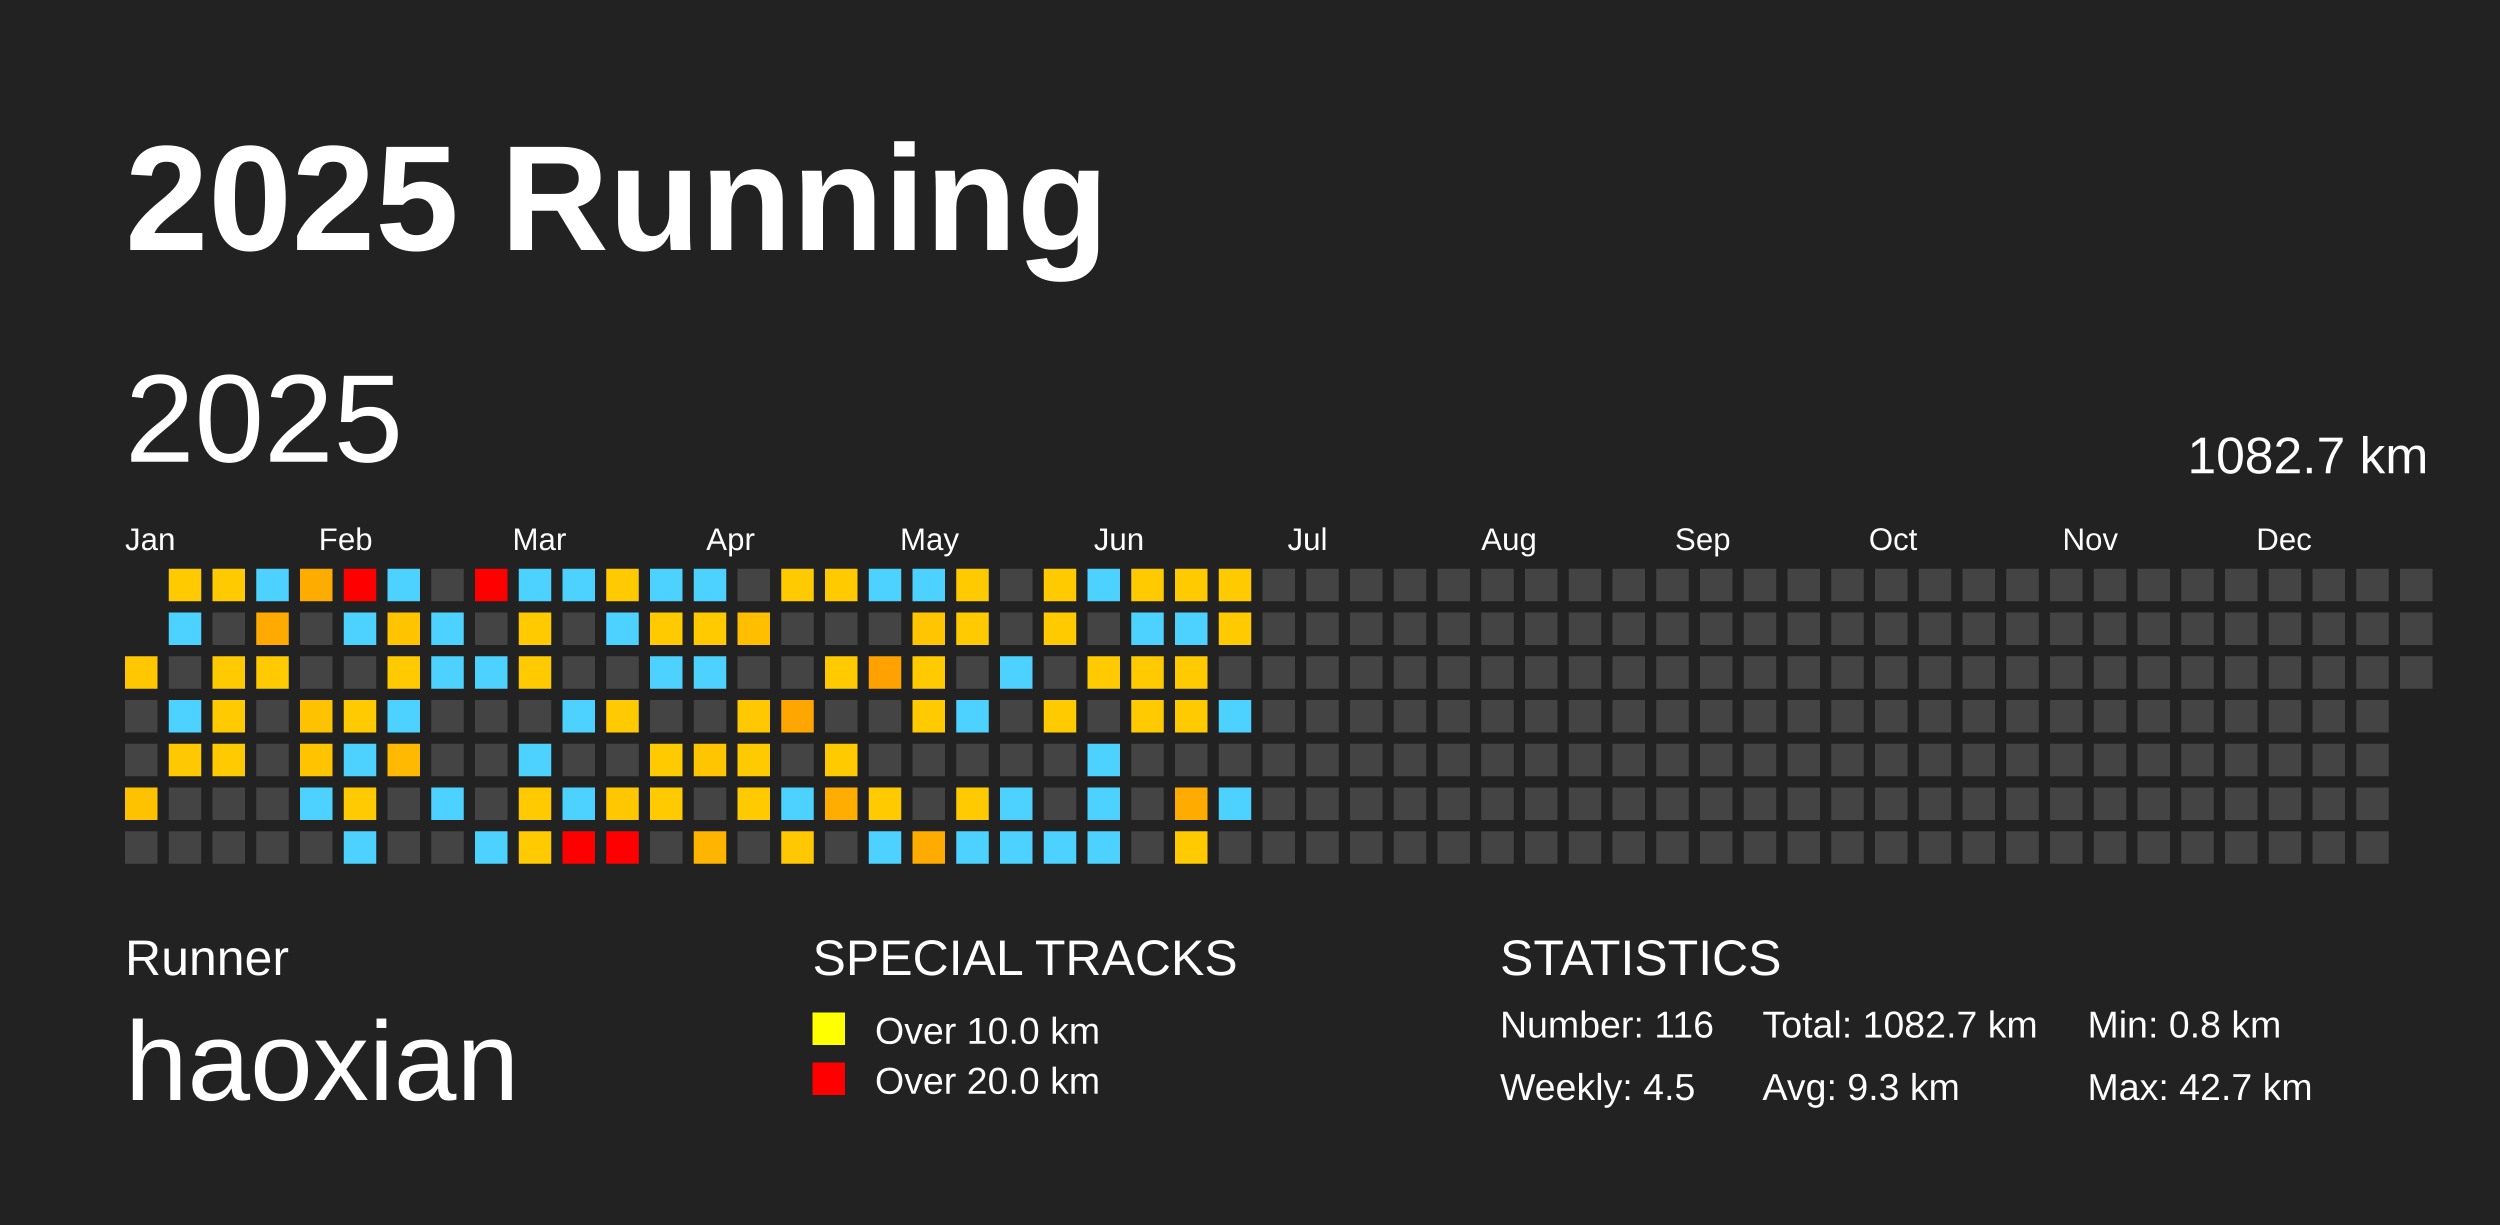
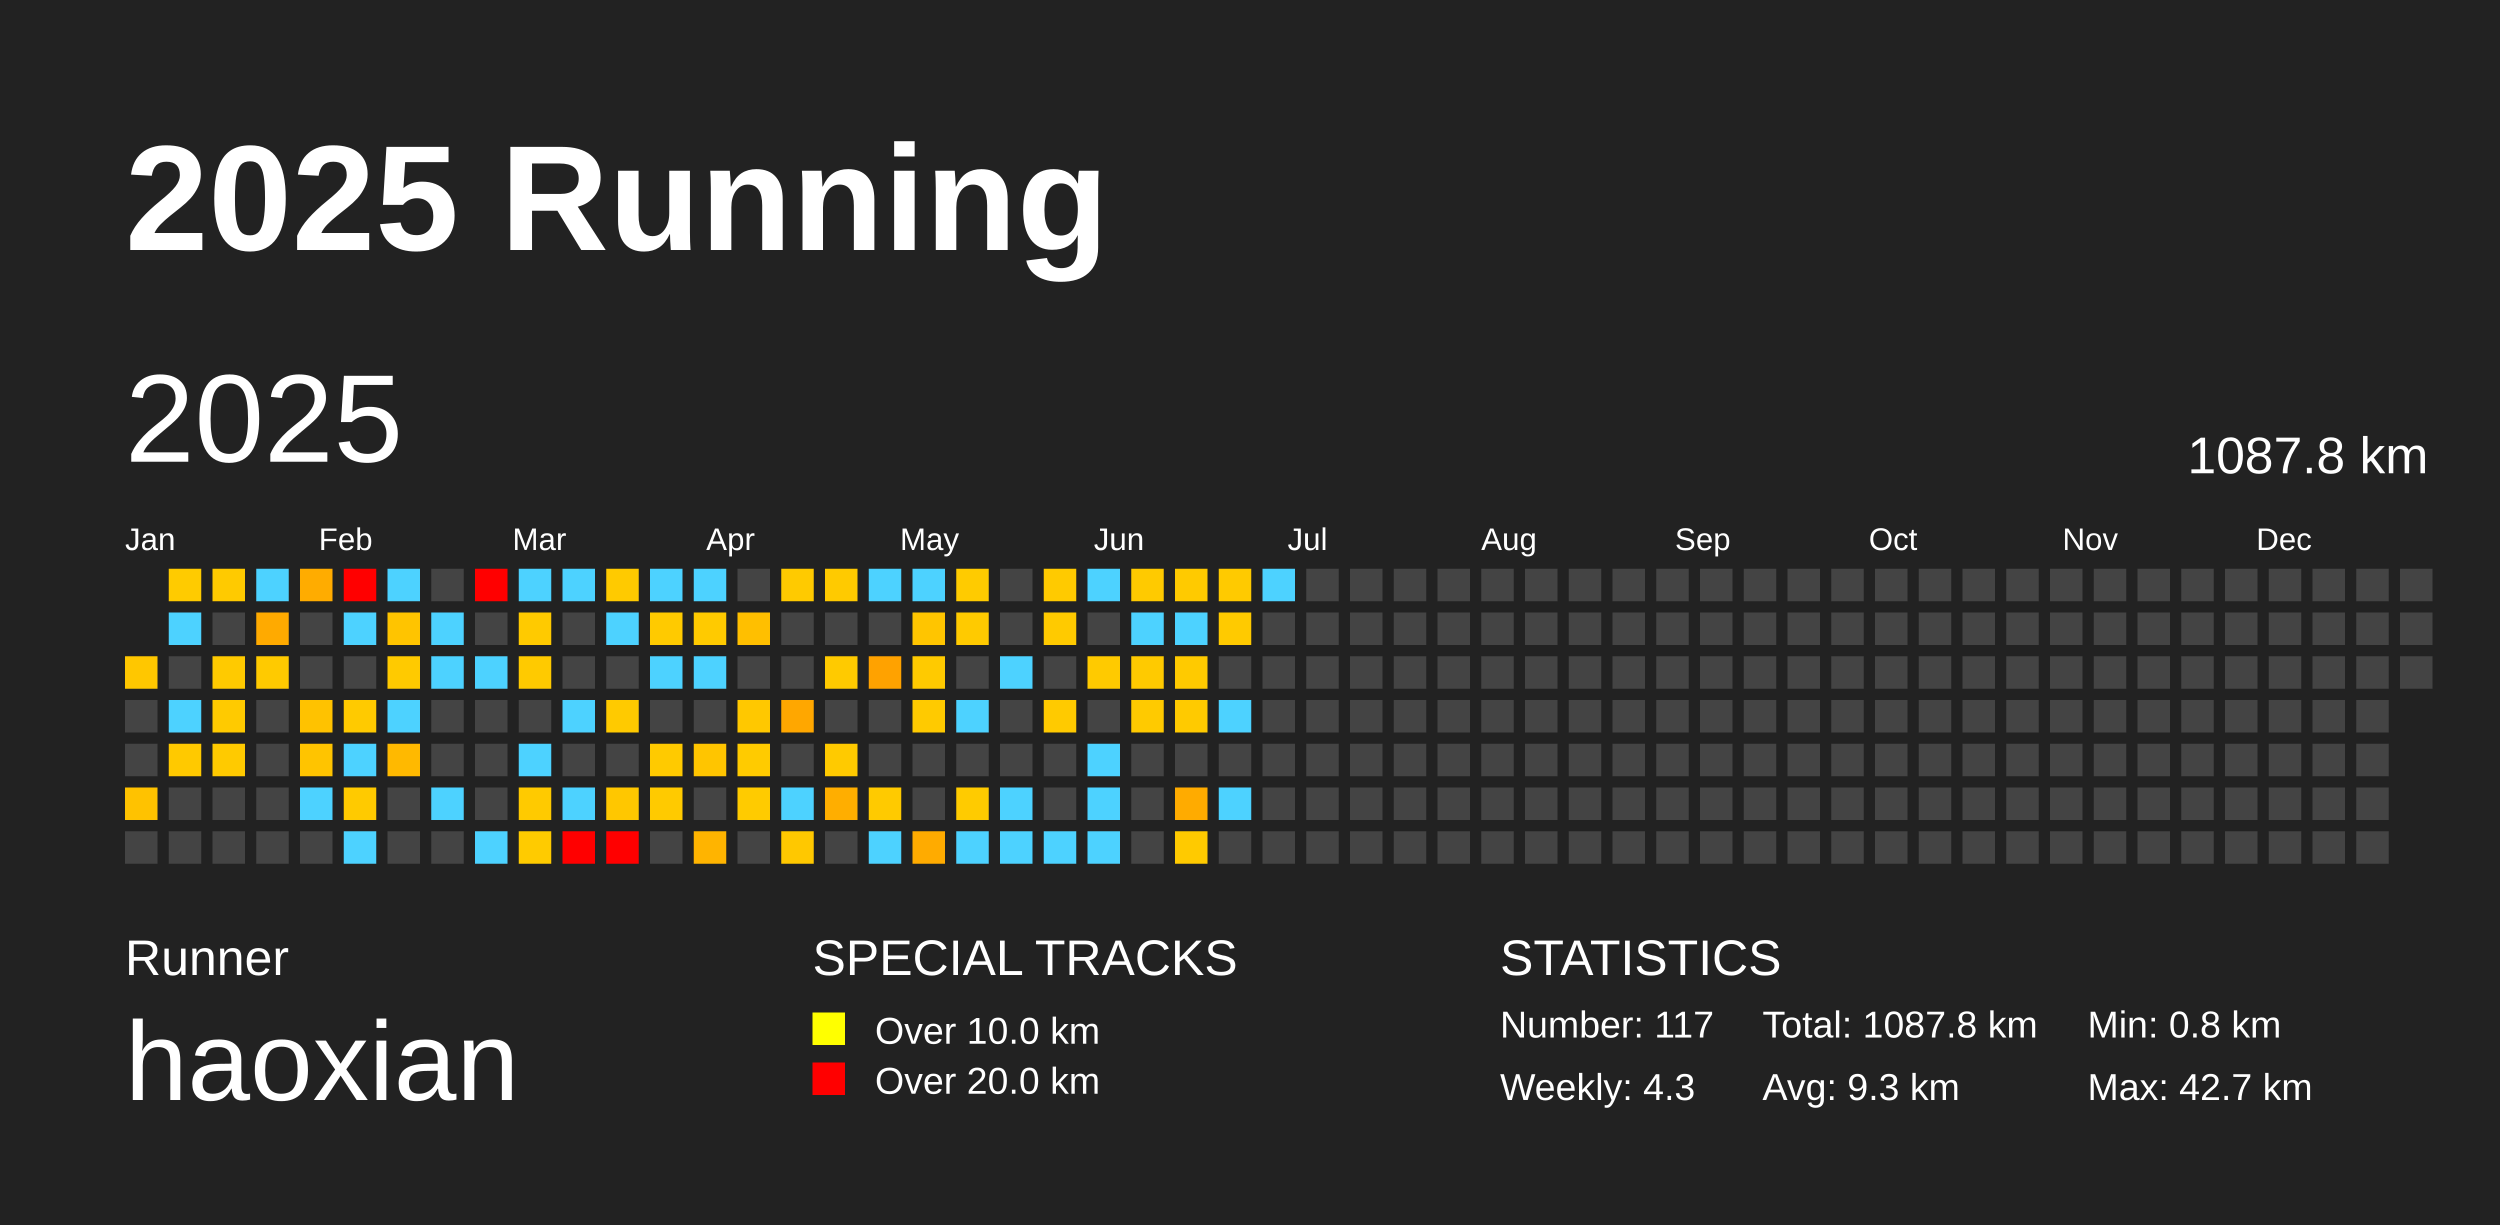
<svg xmlns="http://www.w3.org/2000/svg" baseProfile="full" height="98mm" version="1.1" viewBox="0,0,200,98" width="200mm">
  <defs />
  <rect fill="#222222" height="98" width="200" x="0" y="0" />
  <text fill="#FFFFFF" style="font-size:12px; font-family:Arial; font-weight:bold;" x="10" y="20">2025 Running</text>
  <text fill="#FFFFFF" style="font-size:4px; font-family:Arial" x="10" y="78">Runner</text>
  <text fill="#FFFFFF" style="font-size:9px; font-family:Arial" x="10" y="88">haoxian</text>
  <text fill="#FFFFFF" style="font-size:4px; font-family:Arial" x="65" y="78">SPECIAL TRACKS</text>
  <rect fill="yellow" height="2.6" width="2.6" x="65" y="81" />
  <text fill="#FFFFFF" style="font-size:3px; font-family:Arial" x="70" y="83.5">Over 10.0 km</text>
  <rect fill="red" height="2.6" width="2.6" x="65" y="85" />
  <text fill="#FFFFFF" style="font-size:3px; font-family:Arial" x="70" y="87.5">Over 20.0 km</text>
  <text fill="#FFFFFF" style="font-size:4px; font-family:Arial" x="120" y="78">STATISTICS</text>
-   <text fill="#FFFFFF" style="font-size:3px; font-family:Arial" x="120" y="83">Number: 116</text>
-   <text fill="#FFFFFF" style="font-size:3px; font-family:Arial" x="120" y="88">Weekly: 4.5</text>
-   <text fill="#FFFFFF" style="font-size:3px; font-family:Arial" x="141" y="83">Total: 1082.7 km</text>
+   <text fill="#FFFFFF" style="font-size:3px; font-family:Arial" x="120" y="83">Number: 117</text>
+   <text fill="#FFFFFF" style="font-size:3px; font-family:Arial" x="120" y="88">Weekly: 4.3</text>
+   <text fill="#FFFFFF" style="font-size:3px; font-family:Arial" x="141" y="83">Total: 1087.8 km</text>
  <text fill="#FFFFFF" style="font-size:3px; font-family:Arial" x="141" y="88">Avg: 9.3 km</text>
  <text fill="#FFFFFF" style="font-size:3px; font-family:Arial" x="167" y="83">Min: 0.8 km</text>
  <text fill="#FFFFFF" style="font-size:3px; font-family:Arial" x="167" y="88">Max: 42.7 km</text>
  <text dominant-baseline="hanging" fill="#FFFFFF" style="font-size:10.0px; font-family:Arial;" x="10" y="30">2025</text>
-   <text dominant-baseline="hanging" fill="#FFFFFF" style="font-size:4.125px; font-family:Arial;" x="175" y="35">1082.7 km</text>
+   <text dominant-baseline="hanging" fill="#FFFFFF" style="font-size:4.125px; font-family:Arial;" x="175" y="35">1087.8 km</text>
  <text fill="#FFFFFF" style="font-size:2.5px; font-family:Arial" x="10.0" y="44">Jan</text>
  <text fill="#FFFFFF" style="font-size:2.5px; font-family:Arial" x="25.5" y="44">Feb</text>
  <text fill="#FFFFFF" style="font-size:2.5px; font-family:Arial" x="41.0" y="44">Mar</text>
  <text fill="#FFFFFF" style="font-size:2.5px; font-family:Arial" x="56.5" y="44">Apr</text>
  <text fill="#FFFFFF" style="font-size:2.5px; font-family:Arial" x="72.0" y="44">May</text>
  <text fill="#FFFFFF" style="font-size:2.5px; font-family:Arial" x="87.5" y="44">Jun</text>
  <text fill="#FFFFFF" style="font-size:2.5px; font-family:Arial" x="103.0" y="44">Jul</text>
  <text fill="#FFFFFF" style="font-size:2.5px; font-family:Arial" x="118.5" y="44">Aug</text>
  <text fill="#FFFFFF" style="font-size:2.5px; font-family:Arial" x="134.0" y="44">Sep</text>
  <text fill="#FFFFFF" style="font-size:2.5px; font-family:Arial" x="149.5" y="44">Oct</text>
  <text fill="#FFFFFF" style="font-size:2.5px; font-family:Arial" x="165.0" y="44">Nov</text>
  <text fill="#FFFFFF" style="font-size:2.5px; font-family:Arial" x="180.5" y="44">Dec</text>
  <rect fill="#ffc700" height="2.6" width="2.6" x="10.0" y="52.5" />
  <rect fill="#444444" height="2.6" width="2.6" x="10.0" y="56.0" />
  <rect fill="#444444" height="2.6" width="2.6" x="10.0" y="59.5" />
  <rect fill="#ffc200" height="2.6" width="2.6" x="10.0" y="63.0" />
  <rect fill="#444444" height="2.6" width="2.6" x="10.0" y="66.5" />
  <rect fill="#ffcb00" height="2.6" width="2.6" x="13.5" y="45.5" />
  <rect fill="#4dd2ff" height="2.6" width="2.6" x="13.5" y="49.0" />
  <rect fill="#444444" height="2.6" width="2.6" x="13.5" y="52.5" />
  <rect fill="#4dd2ff" height="2.6" width="2.6" x="13.5" y="56.0" />
  <rect fill="#ffc900" height="2.6" width="2.6" x="13.5" y="59.5" />
  <rect fill="#444444" height="2.6" width="2.6" x="13.5" y="63.0" />
  <rect fill="#444444" height="2.6" width="2.6" x="13.5" y="66.5" />
  <rect fill="#ffca00" height="2.6" width="2.6" x="17.0" y="45.5" />
  <rect fill="#444444" height="2.6" width="2.6" x="17.0" y="49.0" />
  <rect fill="#ffca00" height="2.6" width="2.6" x="17.0" y="52.5" />
  <rect fill="#ffca00" height="2.6" width="2.6" x="17.0" y="56.0" />
  <rect fill="#ffca00" height="2.6" width="2.6" x="17.0" y="59.5" />
  <rect fill="#444444" height="2.6" width="2.6" x="17.0" y="63.0" />
  <rect fill="#444444" height="2.6" width="2.6" x="17.0" y="66.5" />
  <rect fill="#4dd2ff" height="2.6" width="2.6" x="20.5" y="45.5" />
  <rect fill="#ffaa00" height="2.6" width="2.6" x="20.5" y="49.0" />
  <rect fill="#ffca00" height="2.6" width="2.6" x="20.5" y="52.5" />
  <rect fill="#444444" height="2.6" width="2.6" x="20.5" y="56.0" />
  <rect fill="#444444" height="2.6" width="2.6" x="20.5" y="59.5" />
  <rect fill="#444444" height="2.6" width="2.6" x="20.5" y="63.0" />
  <rect fill="#444444" height="2.6" width="2.6" x="20.5" y="66.5" />
  <rect fill="#ffac00" height="2.6" width="2.6" x="24.0" y="45.5" />
  <rect fill="#444444" height="2.6" width="2.6" x="24.0" y="49.0" />
  <rect fill="#444444" height="2.6" width="2.6" x="24.0" y="52.5" />
  <rect fill="#ffc200" height="2.6" width="2.6" x="24.0" y="56.0" />
  <rect fill="#ffc400" height="2.6" width="2.6" x="24.0" y="59.5" />
  <rect fill="#4dd2ff" height="2.6" width="2.6" x="24.0" y="63.0" />
  <rect fill="#444444" height="2.6" width="2.6" x="24.0" y="66.5" />
  <rect fill="red" height="2.6" width="2.6" x="27.5" y="45.5" />
  <rect fill="#4dd2ff" height="2.6" width="2.6" x="27.5" y="49.0" />
  <rect fill="#444444" height="2.6" width="2.6" x="27.5" y="52.5" />
  <rect fill="#ffca00" height="2.6" width="2.6" x="27.5" y="56.0" />
  <rect fill="#4dd2ff" height="2.6" width="2.6" x="27.5" y="59.5" />
  <rect fill="#ffca00" height="2.6" width="2.6" x="27.5" y="63.0" />
  <rect fill="#4dd2ff" height="2.6" width="2.6" x="27.5" y="66.5" />
  <rect fill="#4dd2ff" height="2.6" width="2.6" x="31.0" y="45.5" />
  <rect fill="#ffc400" height="2.6" width="2.6" x="31.0" y="49.0" />
  <rect fill="#ffca00" height="2.6" width="2.6" x="31.0" y="52.5" />
  <rect fill="#4dd2ff" height="2.6" width="2.6" x="31.0" y="56.0" />
  <rect fill="#ffb900" height="2.6" width="2.6" x="31.0" y="59.5" />
  <rect fill="#444444" height="2.6" width="2.6" x="31.0" y="63.0" />
  <rect fill="#444444" height="2.6" width="2.6" x="31.0" y="66.5" />
  <rect fill="#444444" height="2.6" width="2.6" x="34.5" y="45.5" />
  <rect fill="#4dd2ff" height="2.6" width="2.6" x="34.5" y="49.0" />
  <rect fill="#4dd2ff" height="2.6" width="2.6" x="34.5" y="52.5" />
  <rect fill="#444444" height="2.6" width="2.6" x="34.5" y="56.0" />
  <rect fill="#444444" height="2.6" width="2.6" x="34.5" y="59.5" />
  <rect fill="#4dd2ff" height="2.6" width="2.6" x="34.5" y="63.0" />
  <rect fill="#444444" height="2.6" width="2.6" x="34.5" y="66.5" />
  <rect fill="red" height="2.6" width="2.6" x="38.0" y="45.5" />
  <rect fill="#444444" height="2.6" width="2.6" x="38.0" y="49.0" />
  <rect fill="#4dd2ff" height="2.6" width="2.6" x="38.0" y="52.5" />
  <rect fill="#444444" height="2.6" width="2.6" x="38.0" y="56.0" />
  <rect fill="#444444" height="2.6" width="2.6" x="38.0" y="59.5" />
  <rect fill="#444444" height="2.6" width="2.6" x="38.0" y="63.0" />
  <rect fill="#4dd2ff" height="2.6" width="2.6" x="38.0" y="66.5" />
  <rect fill="#4dd2ff" height="2.6" width="2.6" x="41.5" y="45.5" />
  <rect fill="#ffca00" height="2.6" width="2.6" x="41.5" y="49.0" />
  <rect fill="#ffca00" height="2.6" width="2.6" x="41.5" y="52.5" />
  <rect fill="#444444" height="2.6" width="2.6" x="41.5" y="56.0" />
  <rect fill="#4dd2ff" height="2.6" width="2.6" x="41.5" y="59.5" />
  <rect fill="#ffca00" height="2.6" width="2.6" x="41.5" y="63.0" />
  <rect fill="#ffcb00" height="2.6" width="2.6" x="41.5" y="66.5" />
  <rect fill="#4dd2ff" height="2.6" width="2.6" x="45.0" y="45.5" />
  <rect fill="#444444" height="2.6" width="2.6" x="45.0" y="49.0" />
  <rect fill="#444444" height="2.6" width="2.6" x="45.0" y="52.5" />
  <rect fill="#4dd2ff" height="2.6" width="2.6" x="45.0" y="56.0" />
  <rect fill="#444444" height="2.6" width="2.6" x="45.0" y="59.5" />
  <rect fill="#4dd2ff" height="2.6" width="2.6" x="45.0" y="63.0" />
  <rect fill="red" height="2.6" width="2.6" x="45.0" y="66.5" />
  <rect fill="#ffca00" height="2.6" width="2.6" x="48.5" y="45.5" />
  <rect fill="#4dd2ff" height="2.6" width="2.6" x="48.5" y="49.0" />
  <rect fill="#444444" height="2.6" width="2.6" x="48.5" y="52.5" />
  <rect fill="#ffca00" height="2.6" width="2.6" x="48.5" y="56.0" />
  <rect fill="#444444" height="2.6" width="2.6" x="48.5" y="59.5" />
  <rect fill="#ffc700" height="2.6" width="2.6" x="48.5" y="63.0" />
  <rect fill="red" height="2.6" width="2.6" x="48.5" y="66.5" />
  <rect fill="#4dd2ff" height="2.6" width="2.6" x="52.0" y="45.5" />
  <rect fill="#ffca00" height="2.6" width="2.6" x="52.0" y="49.0" />
  <rect fill="#4dd2ff" height="2.6" width="2.6" x="52.0" y="52.5" />
  <rect fill="#444444" height="2.6" width="2.6" x="52.0" y="56.0" />
  <rect fill="#ffca00" height="2.6" width="2.6" x="52.0" y="59.5" />
  <rect fill="#ffca00" height="2.6" width="2.6" x="52.0" y="63.0" />
  <rect fill="#444444" height="2.6" width="2.6" x="52.0" y="66.5" />
  <rect fill="#4dd2ff" height="2.6" width="2.6" x="55.5" y="45.5" />
  <rect fill="#ffca00" height="2.6" width="2.6" x="55.5" y="49.0" />
  <rect fill="#4dd2ff" height="2.6" width="2.6" x="55.5" y="52.5" />
  <rect fill="#444444" height="2.6" width="2.6" x="55.5" y="56.0" />
  <rect fill="#ffc500" height="2.6" width="2.6" x="55.5" y="59.5" />
  <rect fill="#444444" height="2.6" width="2.6" x="55.5" y="63.0" />
  <rect fill="#ffb400" height="2.6" width="2.6" x="55.5" y="66.5" />
  <rect fill="#444444" height="2.6" width="2.6" x="59.0" y="45.5" />
  <rect fill="#ffbf00" height="2.6" width="2.6" x="59.0" y="49.0" />
  <rect fill="#444444" height="2.6" width="2.6" x="59.0" y="52.5" />
  <rect fill="#ffc800" height="2.6" width="2.6" x="59.0" y="56.0" />
  <rect fill="#ffcb00" height="2.6" width="2.6" x="59.0" y="59.5" />
  <rect fill="#ffcb00" height="2.6" width="2.6" x="59.0" y="63.0" />
  <rect fill="#444444" height="2.6" width="2.6" x="59.0" y="66.5" />
  <rect fill="#ffca00" height="2.6" width="2.6" x="62.5" y="45.5" />
  <rect fill="#444444" height="2.6" width="2.6" x="62.5" y="49.0" />
  <rect fill="#444444" height="2.6" width="2.6" x="62.5" y="52.5" />
  <rect fill="#ffa700" height="2.6" width="2.6" x="62.5" y="56.0" />
  <rect fill="#444444" height="2.6" width="2.6" x="62.5" y="59.5" />
  <rect fill="#4dd2ff" height="2.6" width="2.6" x="62.5" y="63.0" />
  <rect fill="#ffc800" height="2.6" width="2.6" x="62.5" y="66.5" />
  <rect fill="#ffca00" height="2.6" width="2.6" x="66.0" y="45.5" />
  <rect fill="#444444" height="2.6" width="2.6" x="66.0" y="49.0" />
  <rect fill="#ffca00" height="2.6" width="2.6" x="66.0" y="52.5" />
  <rect fill="#444444" height="2.6" width="2.6" x="66.0" y="56.0" />
  <rect fill="#ffca00" height="2.6" width="2.6" x="66.0" y="59.5" />
  <rect fill="#ffae00" height="2.6" width="2.6" x="66.0" y="63.0" />
  <rect fill="#444444" height="2.6" width="2.6" x="66.0" y="66.5" />
  <rect fill="#4dd2ff" height="2.6" width="2.6" x="69.5" y="45.5" />
  <rect fill="#444444" height="2.6" width="2.6" x="69.5" y="49.0" />
  <rect fill="#ffa200" height="2.6" width="2.6" x="69.5" y="52.5" />
  <rect fill="#444444" height="2.6" width="2.6" x="69.5" y="56.0" />
  <rect fill="#444444" height="2.6" width="2.6" x="69.5" y="59.5" />
  <rect fill="#ffca00" height="2.6" width="2.6" x="69.5" y="63.0" />
  <rect fill="#4dd2ff" height="2.6" width="2.6" x="69.5" y="66.5" />
  <rect fill="#4dd2ff" height="2.6" width="2.6" x="73.0" y="45.5" />
  <rect fill="#ffc500" height="2.6" width="2.6" x="73.0" y="49.0" />
  <rect fill="#ffca00" height="2.6" width="2.6" x="73.0" y="52.5" />
  <rect fill="#ffca00" height="2.6" width="2.6" x="73.0" y="56.0" />
  <rect fill="#444444" height="2.6" width="2.6" x="73.0" y="59.5" />
  <rect fill="#444444" height="2.6" width="2.6" x="73.0" y="63.0" />
  <rect fill="#ffab00" height="2.6" width="2.6" x="73.0" y="66.5" />
  <rect fill="#ffcb00" height="2.6" width="2.6" x="76.5" y="45.5" />
  <rect fill="#ffca00" height="2.6" width="2.6" x="76.5" y="49.0" />
  <rect fill="#444444" height="2.6" width="2.6" x="76.5" y="52.5" />
  <rect fill="#4dd2ff" height="2.6" width="2.6" x="76.5" y="56.0" />
  <rect fill="#444444" height="2.6" width="2.6" x="76.5" y="59.5" />
  <rect fill="#ffcb00" height="2.6" width="2.6" x="76.5" y="63.0" />
  <rect fill="#4dd2ff" height="2.6" width="2.6" x="76.5" y="66.5" />
  <rect fill="#444444" height="2.6" width="2.6" x="80.0" y="45.5" />
  <rect fill="#444444" height="2.6" width="2.6" x="80.0" y="49.0" />
  <rect fill="#4dd2ff" height="2.6" width="2.6" x="80.0" y="52.5" />
  <rect fill="#444444" height="2.6" width="2.6" x="80.0" y="56.0" />
  <rect fill="#444444" height="2.6" width="2.6" x="80.0" y="59.5" />
  <rect fill="#4dd2ff" height="2.6" width="2.6" x="80.0" y="63.0" />
  <rect fill="#4dd2ff" height="2.6" width="2.6" x="80.0" y="66.5" />
  <rect fill="#ffca00" height="2.6" width="2.6" x="83.5" y="45.5" />
  <rect fill="#ffca00" height="2.6" width="2.6" x="83.5" y="49.0" />
  <rect fill="#444444" height="2.6" width="2.6" x="83.5" y="52.5" />
  <rect fill="#ffca00" height="2.6" width="2.6" x="83.5" y="56.0" />
  <rect fill="#444444" height="2.6" width="2.6" x="83.5" y="59.5" />
  <rect fill="#444444" height="2.6" width="2.6" x="83.5" y="63.0" />
  <rect fill="#4dd2ff" height="2.6" width="2.6" x="83.5" y="66.5" />
  <rect fill="#4dd2ff" height="2.6" width="2.6" x="87.0" y="45.5" />
  <rect fill="#444444" height="2.6" width="2.6" x="87.0" y="49.0" />
  <rect fill="#ffca00" height="2.6" width="2.6" x="87.0" y="52.5" />
  <rect fill="#444444" height="2.6" width="2.6" x="87.0" y="56.0" />
  <rect fill="#4dd2ff" height="2.6" width="2.6" x="87.0" y="59.5" />
  <rect fill="#4dd2ff" height="2.6" width="2.6" x="87.0" y="63.0" />
  <rect fill="#4dd2ff" height="2.6" width="2.6" x="87.0" y="66.5" />
  <rect fill="#ffca00" height="2.6" width="2.6" x="90.5" y="45.5" />
  <rect fill="#4dd2ff" height="2.6" width="2.6" x="90.5" y="49.0" />
  <rect fill="#ffca00" height="2.6" width="2.6" x="90.5" y="52.5" />
  <rect fill="#ffca00" height="2.6" width="2.6" x="90.5" y="56.0" />
  <rect fill="#444444" height="2.6" width="2.6" x="90.5" y="59.5" />
  <rect fill="#444444" height="2.6" width="2.6" x="90.5" y="63.0" />
  <rect fill="#444444" height="2.6" width="2.6" x="90.5" y="66.5" />
  <rect fill="#ffca00" height="2.6" width="2.6" x="94.0" y="45.5" />
  <rect fill="#4dd2ff" height="2.6" width="2.6" x="94.0" y="49.0" />
  <rect fill="#ffca00" height="2.6" width="2.6" x="94.0" y="52.5" />
  <rect fill="#ffca00" height="2.6" width="2.6" x="94.0" y="56.0" />
  <rect fill="#444444" height="2.6" width="2.6" x="94.0" y="59.5" />
  <rect fill="#ffab00" height="2.6" width="2.6" x="94.0" y="63.0" />
  <rect fill="#ffca00" height="2.6" width="2.6" x="94.0" y="66.5" />
  <rect fill="#ffca00" height="2.6" width="2.6" x="97.5" y="45.5" />
  <rect fill="#ffca00" height="2.6" width="2.6" x="97.5" y="49.0" />
  <rect fill="#444444" height="2.6" width="2.6" x="97.5" y="52.5" />
  <rect fill="#4dd2ff" height="2.6" width="2.6" x="97.5" y="56.0" />
  <rect fill="#444444" height="2.6" width="2.6" x="97.5" y="59.5" />
  <rect fill="#4dd2ff" height="2.6" width="2.6" x="97.5" y="63.0" />
  <rect fill="#444444" height="2.6" width="2.6" x="97.5" y="66.5" />
-   <rect fill="#444444" height="2.6" width="2.6" x="101.0" y="45.5" />
+   <rect fill="#4dd2ff" height="2.6" width="2.6" x="101.0" y="45.5" />
  <rect fill="#444444" height="2.6" width="2.6" x="101.0" y="49.0" />
  <rect fill="#444444" height="2.6" width="2.6" x="101.0" y="52.5" />
  <rect fill="#444444" height="2.6" width="2.6" x="101.0" y="56.0" />
  <rect fill="#444444" height="2.6" width="2.6" x="101.0" y="59.5" />
  <rect fill="#444444" height="2.6" width="2.6" x="101.0" y="63.0" />
  <rect fill="#444444" height="2.6" width="2.6" x="101.0" y="66.5" />
  <rect fill="#444444" height="2.6" width="2.6" x="104.5" y="45.5" />
  <rect fill="#444444" height="2.6" width="2.6" x="104.5" y="49.0" />
  <rect fill="#444444" height="2.6" width="2.6" x="104.5" y="52.5" />
  <rect fill="#444444" height="2.6" width="2.6" x="104.5" y="56.0" />
  <rect fill="#444444" height="2.6" width="2.6" x="104.5" y="59.5" />
  <rect fill="#444444" height="2.6" width="2.6" x="104.5" y="63.0" />
  <rect fill="#444444" height="2.6" width="2.6" x="104.5" y="66.5" />
  <rect fill="#444444" height="2.6" width="2.6" x="108.0" y="45.5" />
  <rect fill="#444444" height="2.6" width="2.6" x="108.0" y="49.0" />
  <rect fill="#444444" height="2.6" width="2.6" x="108.0" y="52.5" />
  <rect fill="#444444" height="2.6" width="2.6" x="108.0" y="56.0" />
  <rect fill="#444444" height="2.6" width="2.6" x="108.0" y="59.5" />
  <rect fill="#444444" height="2.6" width="2.6" x="108.0" y="63.0" />
  <rect fill="#444444" height="2.6" width="2.6" x="108.0" y="66.5" />
  <rect fill="#444444" height="2.6" width="2.6" x="111.5" y="45.5" />
  <rect fill="#444444" height="2.6" width="2.6" x="111.5" y="49.0" />
  <rect fill="#444444" height="2.6" width="2.6" x="111.5" y="52.5" />
  <rect fill="#444444" height="2.6" width="2.6" x="111.5" y="56.0" />
  <rect fill="#444444" height="2.6" width="2.6" x="111.5" y="59.5" />
  <rect fill="#444444" height="2.6" width="2.6" x="111.5" y="63.0" />
  <rect fill="#444444" height="2.6" width="2.6" x="111.5" y="66.5" />
  <rect fill="#444444" height="2.6" width="2.6" x="115.0" y="45.5" />
  <rect fill="#444444" height="2.6" width="2.6" x="115.0" y="49.0" />
  <rect fill="#444444" height="2.6" width="2.6" x="115.0" y="52.5" />
  <rect fill="#444444" height="2.6" width="2.6" x="115.0" y="56.0" />
  <rect fill="#444444" height="2.6" width="2.6" x="115.0" y="59.5" />
  <rect fill="#444444" height="2.6" width="2.6" x="115.0" y="63.0" />
  <rect fill="#444444" height="2.6" width="2.6" x="115.0" y="66.5" />
  <rect fill="#444444" height="2.6" width="2.6" x="118.5" y="45.5" />
  <rect fill="#444444" height="2.6" width="2.6" x="118.5" y="49.0" />
  <rect fill="#444444" height="2.6" width="2.6" x="118.5" y="52.5" />
  <rect fill="#444444" height="2.6" width="2.6" x="118.5" y="56.0" />
  <rect fill="#444444" height="2.6" width="2.6" x="118.5" y="59.5" />
  <rect fill="#444444" height="2.6" width="2.6" x="118.5" y="63.0" />
  <rect fill="#444444" height="2.6" width="2.6" x="118.5" y="66.5" />
  <rect fill="#444444" height="2.6" width="2.6" x="122.0" y="45.5" />
  <rect fill="#444444" height="2.6" width="2.6" x="122.0" y="49.0" />
  <rect fill="#444444" height="2.6" width="2.6" x="122.0" y="52.5" />
  <rect fill="#444444" height="2.6" width="2.6" x="122.0" y="56.0" />
  <rect fill="#444444" height="2.6" width="2.6" x="122.0" y="59.5" />
  <rect fill="#444444" height="2.6" width="2.6" x="122.0" y="63.0" />
  <rect fill="#444444" height="2.6" width="2.6" x="122.0" y="66.5" />
  <rect fill="#444444" height="2.6" width="2.6" x="125.5" y="45.5" />
  <rect fill="#444444" height="2.6" width="2.6" x="125.5" y="49.0" />
  <rect fill="#444444" height="2.6" width="2.6" x="125.5" y="52.5" />
  <rect fill="#444444" height="2.6" width="2.6" x="125.5" y="56.0" />
  <rect fill="#444444" height="2.6" width="2.6" x="125.5" y="59.5" />
  <rect fill="#444444" height="2.6" width="2.6" x="125.5" y="63.0" />
  <rect fill="#444444" height="2.6" width="2.6" x="125.5" y="66.5" />
  <rect fill="#444444" height="2.6" width="2.6" x="129.0" y="45.5" />
  <rect fill="#444444" height="2.6" width="2.6" x="129.0" y="49.0" />
  <rect fill="#444444" height="2.6" width="2.6" x="129.0" y="52.5" />
  <rect fill="#444444" height="2.6" width="2.6" x="129.0" y="56.0" />
  <rect fill="#444444" height="2.6" width="2.6" x="129.0" y="59.5" />
  <rect fill="#444444" height="2.6" width="2.6" x="129.0" y="63.0" />
  <rect fill="#444444" height="2.6" width="2.6" x="129.0" y="66.5" />
  <rect fill="#444444" height="2.6" width="2.6" x="132.5" y="45.5" />
  <rect fill="#444444" height="2.6" width="2.6" x="132.5" y="49.0" />
  <rect fill="#444444" height="2.6" width="2.6" x="132.5" y="52.5" />
  <rect fill="#444444" height="2.6" width="2.6" x="132.5" y="56.0" />
  <rect fill="#444444" height="2.6" width="2.6" x="132.5" y="59.5" />
  <rect fill="#444444" height="2.6" width="2.6" x="132.5" y="63.0" />
  <rect fill="#444444" height="2.6" width="2.6" x="132.5" y="66.5" />
  <rect fill="#444444" height="2.6" width="2.6" x="136.0" y="45.5" />
  <rect fill="#444444" height="2.6" width="2.6" x="136.0" y="49.0" />
  <rect fill="#444444" height="2.6" width="2.6" x="136.0" y="52.5" />
  <rect fill="#444444" height="2.6" width="2.6" x="136.0" y="56.0" />
  <rect fill="#444444" height="2.6" width="2.6" x="136.0" y="59.5" />
  <rect fill="#444444" height="2.6" width="2.6" x="136.0" y="63.0" />
  <rect fill="#444444" height="2.6" width="2.6" x="136.0" y="66.5" />
  <rect fill="#444444" height="2.6" width="2.6" x="139.5" y="45.5" />
  <rect fill="#444444" height="2.6" width="2.6" x="139.5" y="49.0" />
  <rect fill="#444444" height="2.6" width="2.6" x="139.5" y="52.5" />
  <rect fill="#444444" height="2.6" width="2.6" x="139.5" y="56.0" />
  <rect fill="#444444" height="2.6" width="2.6" x="139.5" y="59.5" />
  <rect fill="#444444" height="2.6" width="2.6" x="139.5" y="63.0" />
  <rect fill="#444444" height="2.6" width="2.6" x="139.5" y="66.5" />
  <rect fill="#444444" height="2.6" width="2.6" x="143.0" y="45.5" />
  <rect fill="#444444" height="2.6" width="2.6" x="143.0" y="49.0" />
  <rect fill="#444444" height="2.6" width="2.6" x="143.0" y="52.5" />
  <rect fill="#444444" height="2.6" width="2.6" x="143.0" y="56.0" />
  <rect fill="#444444" height="2.6" width="2.6" x="143.0" y="59.5" />
  <rect fill="#444444" height="2.6" width="2.6" x="143.0" y="63.0" />
  <rect fill="#444444" height="2.6" width="2.6" x="143.0" y="66.5" />
  <rect fill="#444444" height="2.6" width="2.6" x="146.5" y="45.5" />
  <rect fill="#444444" height="2.6" width="2.6" x="146.5" y="49.0" />
  <rect fill="#444444" height="2.6" width="2.6" x="146.5" y="52.5" />
  <rect fill="#444444" height="2.6" width="2.6" x="146.5" y="56.0" />
  <rect fill="#444444" height="2.6" width="2.6" x="146.5" y="59.5" />
  <rect fill="#444444" height="2.6" width="2.6" x="146.5" y="63.0" />
  <rect fill="#444444" height="2.6" width="2.6" x="146.5" y="66.5" />
  <rect fill="#444444" height="2.6" width="2.6" x="150.0" y="45.5" />
  <rect fill="#444444" height="2.6" width="2.6" x="150.0" y="49.0" />
  <rect fill="#444444" height="2.6" width="2.6" x="150.0" y="52.5" />
  <rect fill="#444444" height="2.6" width="2.6" x="150.0" y="56.0" />
  <rect fill="#444444" height="2.6" width="2.6" x="150.0" y="59.5" />
  <rect fill="#444444" height="2.6" width="2.6" x="150.0" y="63.0" />
  <rect fill="#444444" height="2.6" width="2.6" x="150.0" y="66.5" />
  <rect fill="#444444" height="2.6" width="2.6" x="153.5" y="45.5" />
  <rect fill="#444444" height="2.6" width="2.6" x="153.5" y="49.0" />
  <rect fill="#444444" height="2.6" width="2.6" x="153.5" y="52.5" />
  <rect fill="#444444" height="2.6" width="2.6" x="153.5" y="56.0" />
  <rect fill="#444444" height="2.6" width="2.6" x="153.5" y="59.5" />
  <rect fill="#444444" height="2.6" width="2.6" x="153.5" y="63.0" />
  <rect fill="#444444" height="2.6" width="2.6" x="153.5" y="66.5" />
  <rect fill="#444444" height="2.6" width="2.6" x="157.0" y="45.5" />
  <rect fill="#444444" height="2.6" width="2.6" x="157.0" y="49.0" />
  <rect fill="#444444" height="2.6" width="2.6" x="157.0" y="52.5" />
  <rect fill="#444444" height="2.6" width="2.6" x="157.0" y="56.0" />
  <rect fill="#444444" height="2.6" width="2.6" x="157.0" y="59.5" />
  <rect fill="#444444" height="2.6" width="2.6" x="157.0" y="63.0" />
  <rect fill="#444444" height="2.6" width="2.6" x="157.0" y="66.5" />
  <rect fill="#444444" height="2.6" width="2.6" x="160.5" y="45.5" />
  <rect fill="#444444" height="2.6" width="2.6" x="160.5" y="49.0" />
  <rect fill="#444444" height="2.6" width="2.6" x="160.5" y="52.5" />
  <rect fill="#444444" height="2.6" width="2.6" x="160.5" y="56.0" />
  <rect fill="#444444" height="2.6" width="2.6" x="160.5" y="59.5" />
  <rect fill="#444444" height="2.6" width="2.6" x="160.5" y="63.0" />
  <rect fill="#444444" height="2.6" width="2.6" x="160.5" y="66.5" />
  <rect fill="#444444" height="2.6" width="2.6" x="164.0" y="45.5" />
  <rect fill="#444444" height="2.6" width="2.6" x="164.0" y="49.0" />
  <rect fill="#444444" height="2.6" width="2.6" x="164.0" y="52.5" />
  <rect fill="#444444" height="2.6" width="2.6" x="164.0" y="56.0" />
  <rect fill="#444444" height="2.6" width="2.6" x="164.0" y="59.5" />
  <rect fill="#444444" height="2.6" width="2.6" x="164.0" y="63.0" />
  <rect fill="#444444" height="2.6" width="2.6" x="164.0" y="66.5" />
  <rect fill="#444444" height="2.6" width="2.6" x="167.5" y="45.5" />
  <rect fill="#444444" height="2.6" width="2.6" x="167.5" y="49.0" />
  <rect fill="#444444" height="2.6" width="2.6" x="167.5" y="52.5" />
  <rect fill="#444444" height="2.6" width="2.6" x="167.5" y="56.0" />
  <rect fill="#444444" height="2.6" width="2.6" x="167.5" y="59.5" />
  <rect fill="#444444" height="2.6" width="2.6" x="167.5" y="63.0" />
  <rect fill="#444444" height="2.6" width="2.6" x="167.5" y="66.5" />
  <rect fill="#444444" height="2.6" width="2.6" x="171.0" y="45.5" />
  <rect fill="#444444" height="2.6" width="2.6" x="171.0" y="49.0" />
  <rect fill="#444444" height="2.6" width="2.6" x="171.0" y="52.5" />
  <rect fill="#444444" height="2.6" width="2.6" x="171.0" y="56.0" />
  <rect fill="#444444" height="2.6" width="2.6" x="171.0" y="59.5" />
  <rect fill="#444444" height="2.6" width="2.6" x="171.0" y="63.0" />
  <rect fill="#444444" height="2.6" width="2.6" x="171.0" y="66.5" />
  <rect fill="#444444" height="2.6" width="2.6" x="174.5" y="45.5" />
  <rect fill="#444444" height="2.6" width="2.6" x="174.5" y="49.0" />
  <rect fill="#444444" height="2.6" width="2.6" x="174.5" y="52.5" />
  <rect fill="#444444" height="2.6" width="2.6" x="174.5" y="56.0" />
  <rect fill="#444444" height="2.6" width="2.6" x="174.5" y="59.5" />
  <rect fill="#444444" height="2.6" width="2.6" x="174.5" y="63.0" />
  <rect fill="#444444" height="2.6" width="2.6" x="174.5" y="66.5" />
  <rect fill="#444444" height="2.6" width="2.6" x="178.0" y="45.5" />
  <rect fill="#444444" height="2.6" width="2.6" x="178.0" y="49.0" />
  <rect fill="#444444" height="2.6" width="2.6" x="178.0" y="52.5" />
  <rect fill="#444444" height="2.6" width="2.6" x="178.0" y="56.0" />
  <rect fill="#444444" height="2.6" width="2.6" x="178.0" y="59.5" />
  <rect fill="#444444" height="2.6" width="2.6" x="178.0" y="63.0" />
  <rect fill="#444444" height="2.6" width="2.6" x="178.0" y="66.5" />
  <rect fill="#444444" height="2.6" width="2.6" x="181.5" y="45.5" />
  <rect fill="#444444" height="2.6" width="2.6" x="181.5" y="49.0" />
  <rect fill="#444444" height="2.6" width="2.6" x="181.5" y="52.5" />
  <rect fill="#444444" height="2.6" width="2.6" x="181.5" y="56.0" />
  <rect fill="#444444" height="2.6" width="2.6" x="181.5" y="59.5" />
  <rect fill="#444444" height="2.6" width="2.6" x="181.5" y="63.0" />
  <rect fill="#444444" height="2.6" width="2.6" x="181.5" y="66.5" />
  <rect fill="#444444" height="2.6" width="2.6" x="185.0" y="45.5" />
  <rect fill="#444444" height="2.6" width="2.6" x="185.0" y="49.0" />
  <rect fill="#444444" height="2.6" width="2.6" x="185.0" y="52.5" />
  <rect fill="#444444" height="2.6" width="2.6" x="185.0" y="56.0" />
  <rect fill="#444444" height="2.6" width="2.6" x="185.0" y="59.5" />
  <rect fill="#444444" height="2.6" width="2.6" x="185.0" y="63.0" />
  <rect fill="#444444" height="2.6" width="2.6" x="185.0" y="66.5" />
  <rect fill="#444444" height="2.6" width="2.6" x="188.5" y="45.5" />
  <rect fill="#444444" height="2.6" width="2.6" x="188.5" y="49.0" />
  <rect fill="#444444" height="2.6" width="2.6" x="188.5" y="52.5" />
  <rect fill="#444444" height="2.6" width="2.6" x="188.5" y="56.0" />
  <rect fill="#444444" height="2.6" width="2.6" x="188.5" y="59.5" />
  <rect fill="#444444" height="2.6" width="2.6" x="188.5" y="63.0" />
  <rect fill="#444444" height="2.6" width="2.6" x="188.5" y="66.5" />
  <rect fill="#444444" height="2.6" width="2.6" x="192.0" y="45.5" />
  <rect fill="#444444" height="2.6" width="2.6" x="192.0" y="49.0" />
  <rect fill="#444444" height="2.6" width="2.6" x="192.0" y="52.5" />
</svg>
